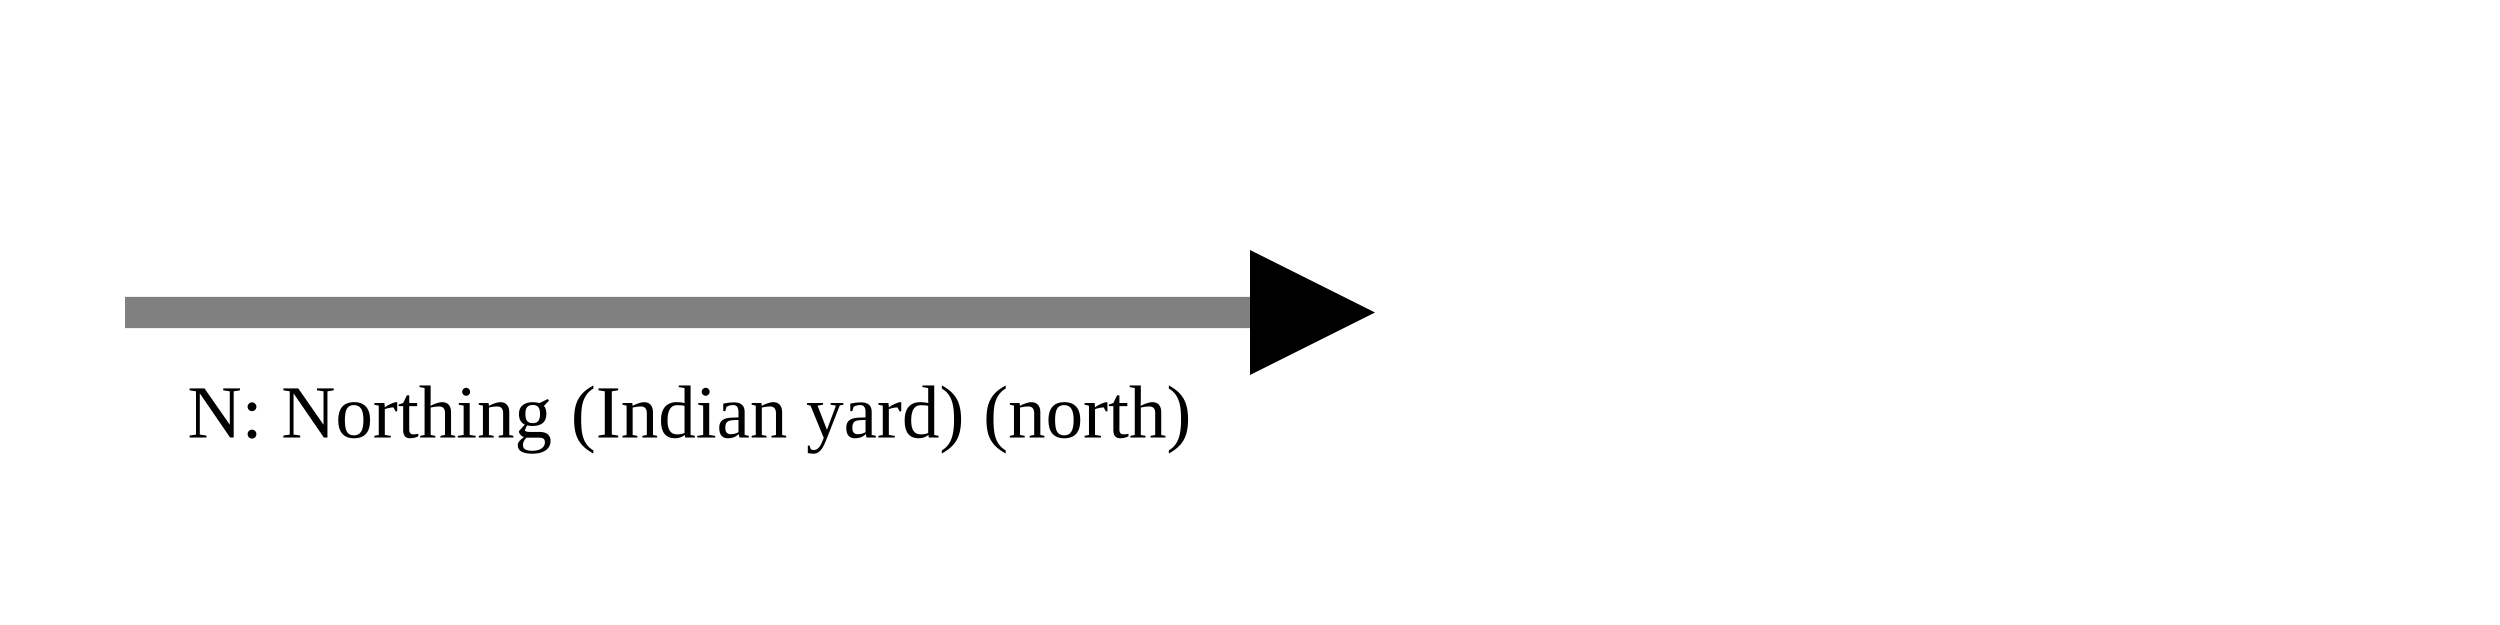
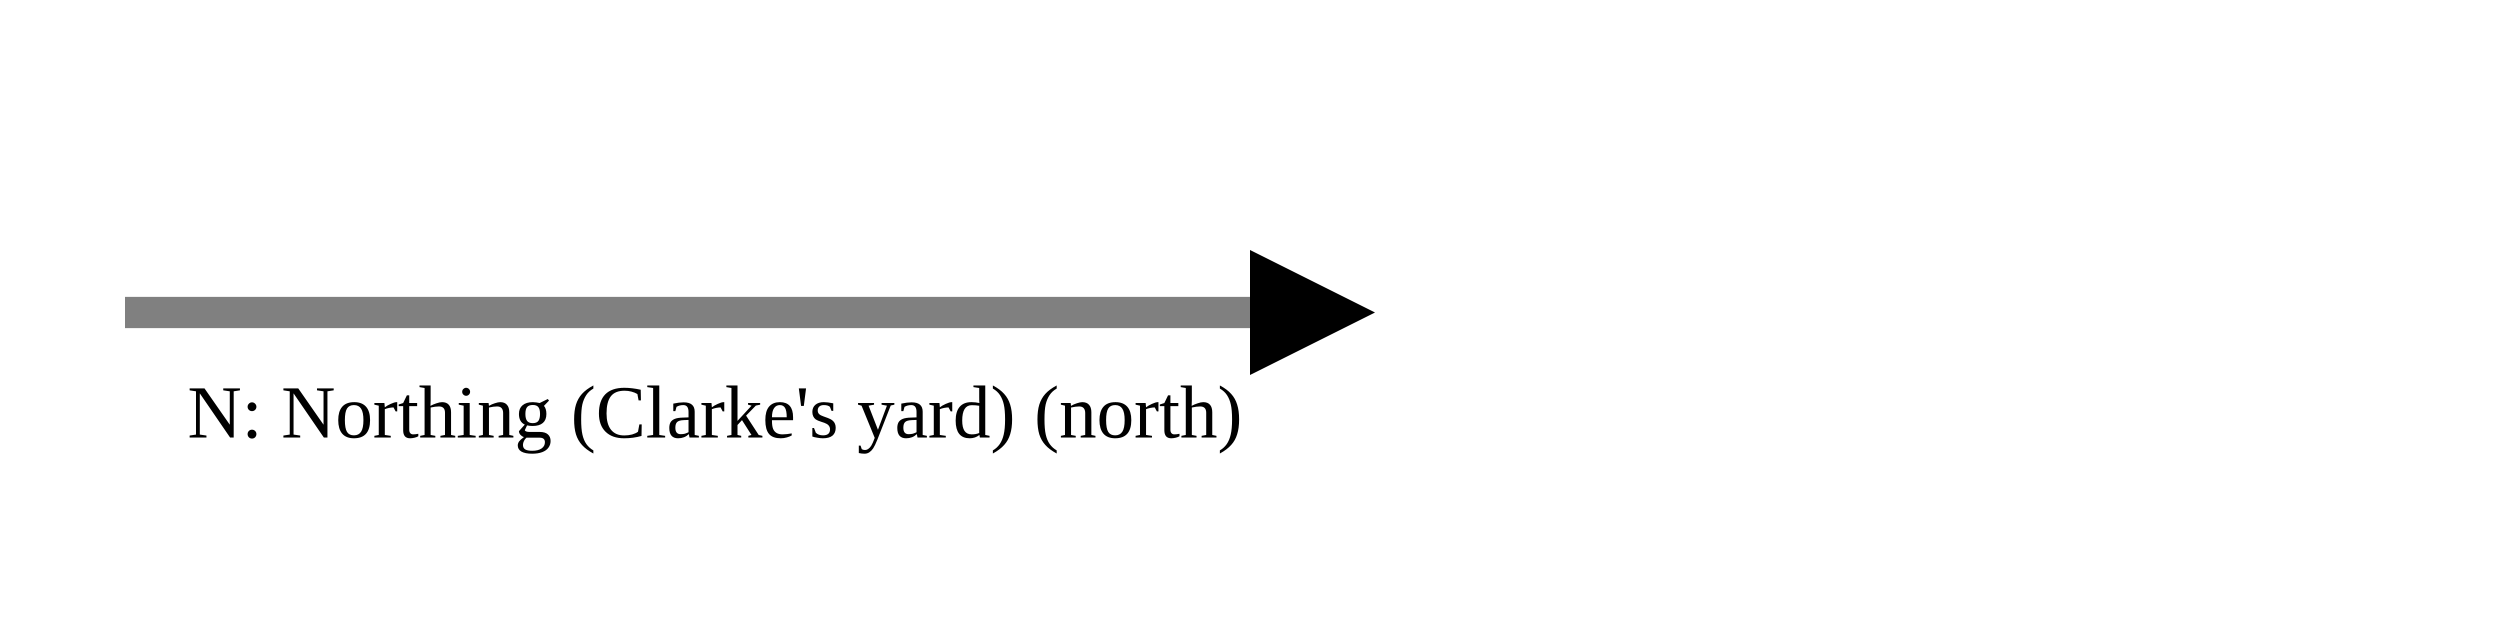
<svg xmlns="http://www.w3.org/2000/svg" version="1.1" width="400" height="100" viewbox="0 0 275 100">
  <defs>
    <marker id="arrowhead" markerWidth="10" markerHeight="7" refX="0" refY="2" orient="auto">
      <polygon points="0 0, 4 2, 0 4" />
    </marker>
  </defs>
  <line x1="20" y1="50" x2="200" y2="50" stroke="gray" stroke-width="5" marker-end="url(#arrowhead)" />
-   <text x="30" y="70" class="small">N: Northing (Indian yard) (north)</text>
+   <text x="30" y="70" class="small">N: Northing (Clarke's yard) (north)</text>
</svg>
